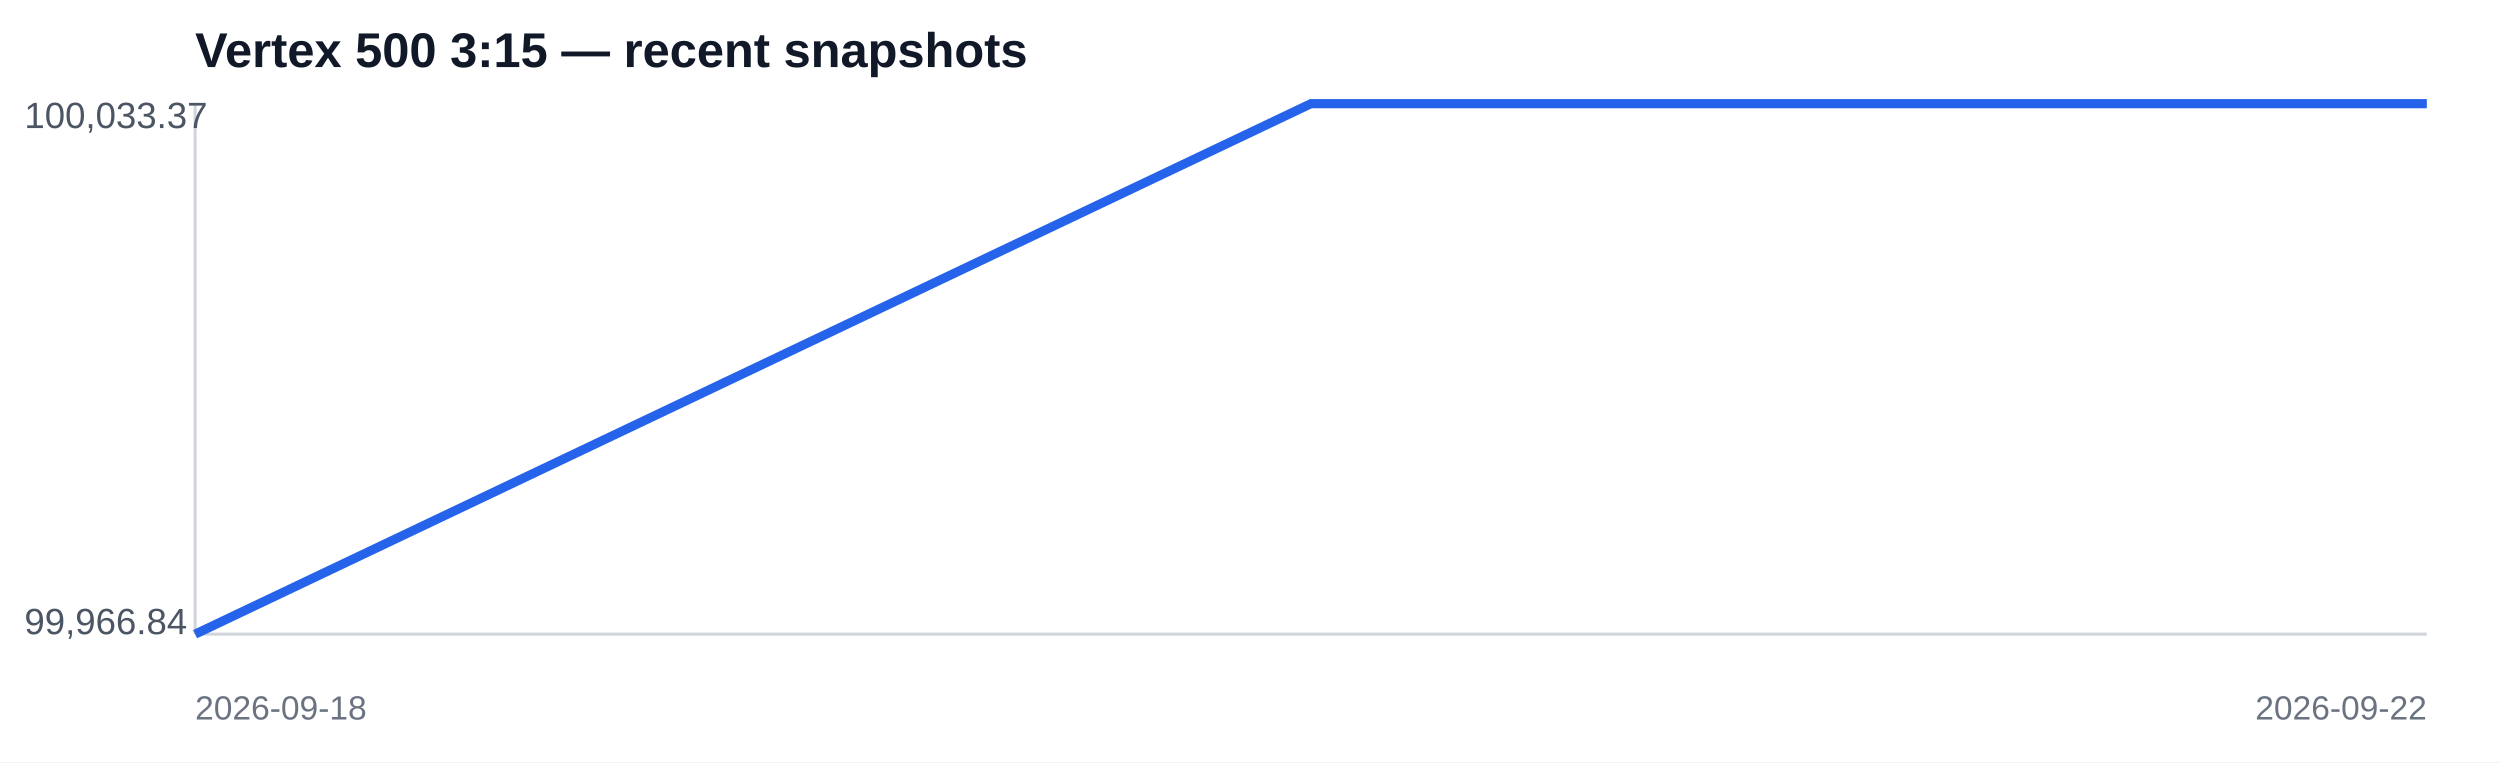
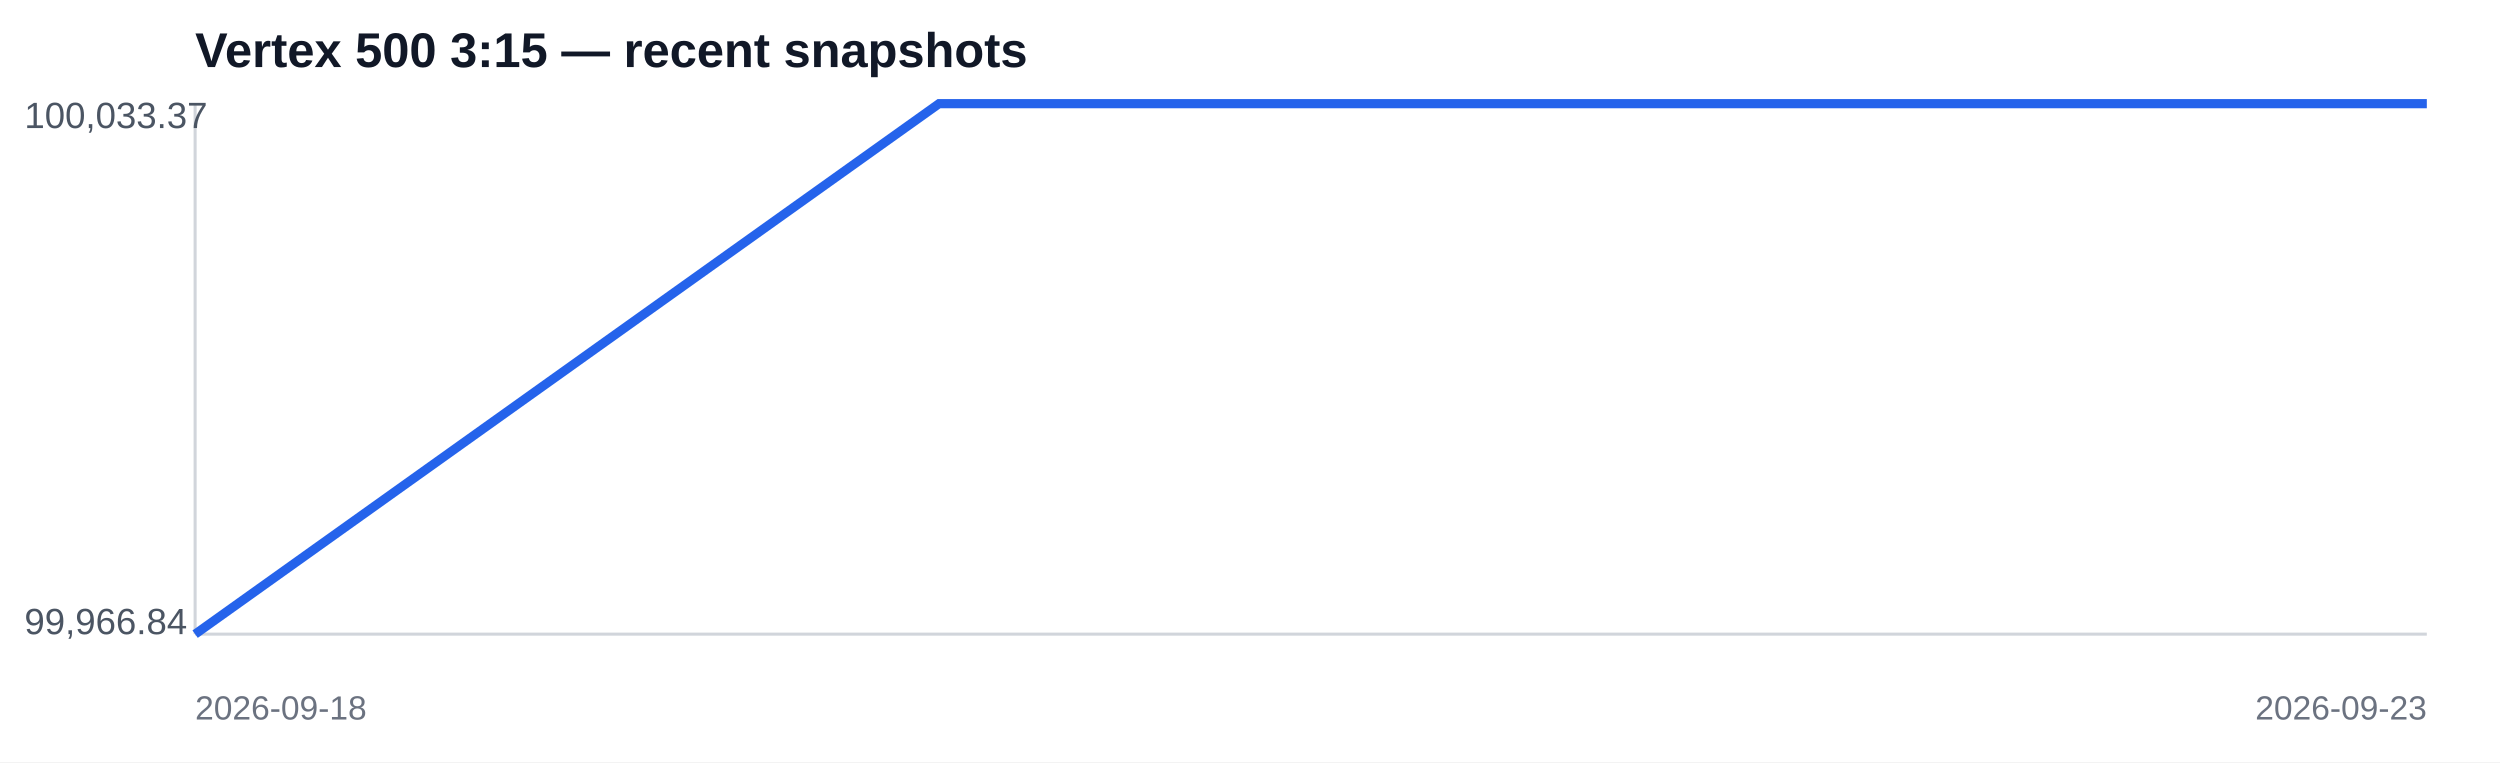
<svg xmlns="http://www.w3.org/2000/svg" width="820" height="250" viewBox="0 0 820 250">
  <rect width="100%" height="100%" fill="#ffffff" />
  <text x="64" y="22" font-family="Arial,sans-serif" font-size="16" font-weight="700" fill="#111827">Vertex 500 3:15 — recent snapshots</text>
  <line x1="64" y1="208" x2="796" y2="208" stroke="#d1d5db" />
  <line x1="64" y1="34" x2="64" y2="208" stroke="#d1d5db" />
-   <polyline fill="none" stroke="#2563eb" stroke-width="3" points="64.0,208.0 430.0,34.0 796.0,34.0" />
+   <polyline fill="none" stroke="#2563eb" stroke-width="3" points="64.0,208.0 308.0,34.0 552.0,34.0 796.0,34.0" />
  <text x="8" y="42" font-family="Arial,sans-serif" font-size="12" fill="#4b5563">100,033.37</text>
  <text x="8" y="208" font-family="Arial,sans-serif" font-size="12" fill="#4b5563">99,966.84</text>
  <text x="64" y="236" font-family="Arial,sans-serif" font-size="11" fill="#6b7280">2026-09-18</text>
-   <text x="796" y="236" text-anchor="end" font-family="Arial,sans-serif" font-size="11" fill="#6b7280">2026-09-22</text>
+   <text x="796" y="236" text-anchor="end" font-family="Arial,sans-serif" font-size="11" fill="#6b7280">2026-09-23</text>
</svg>
